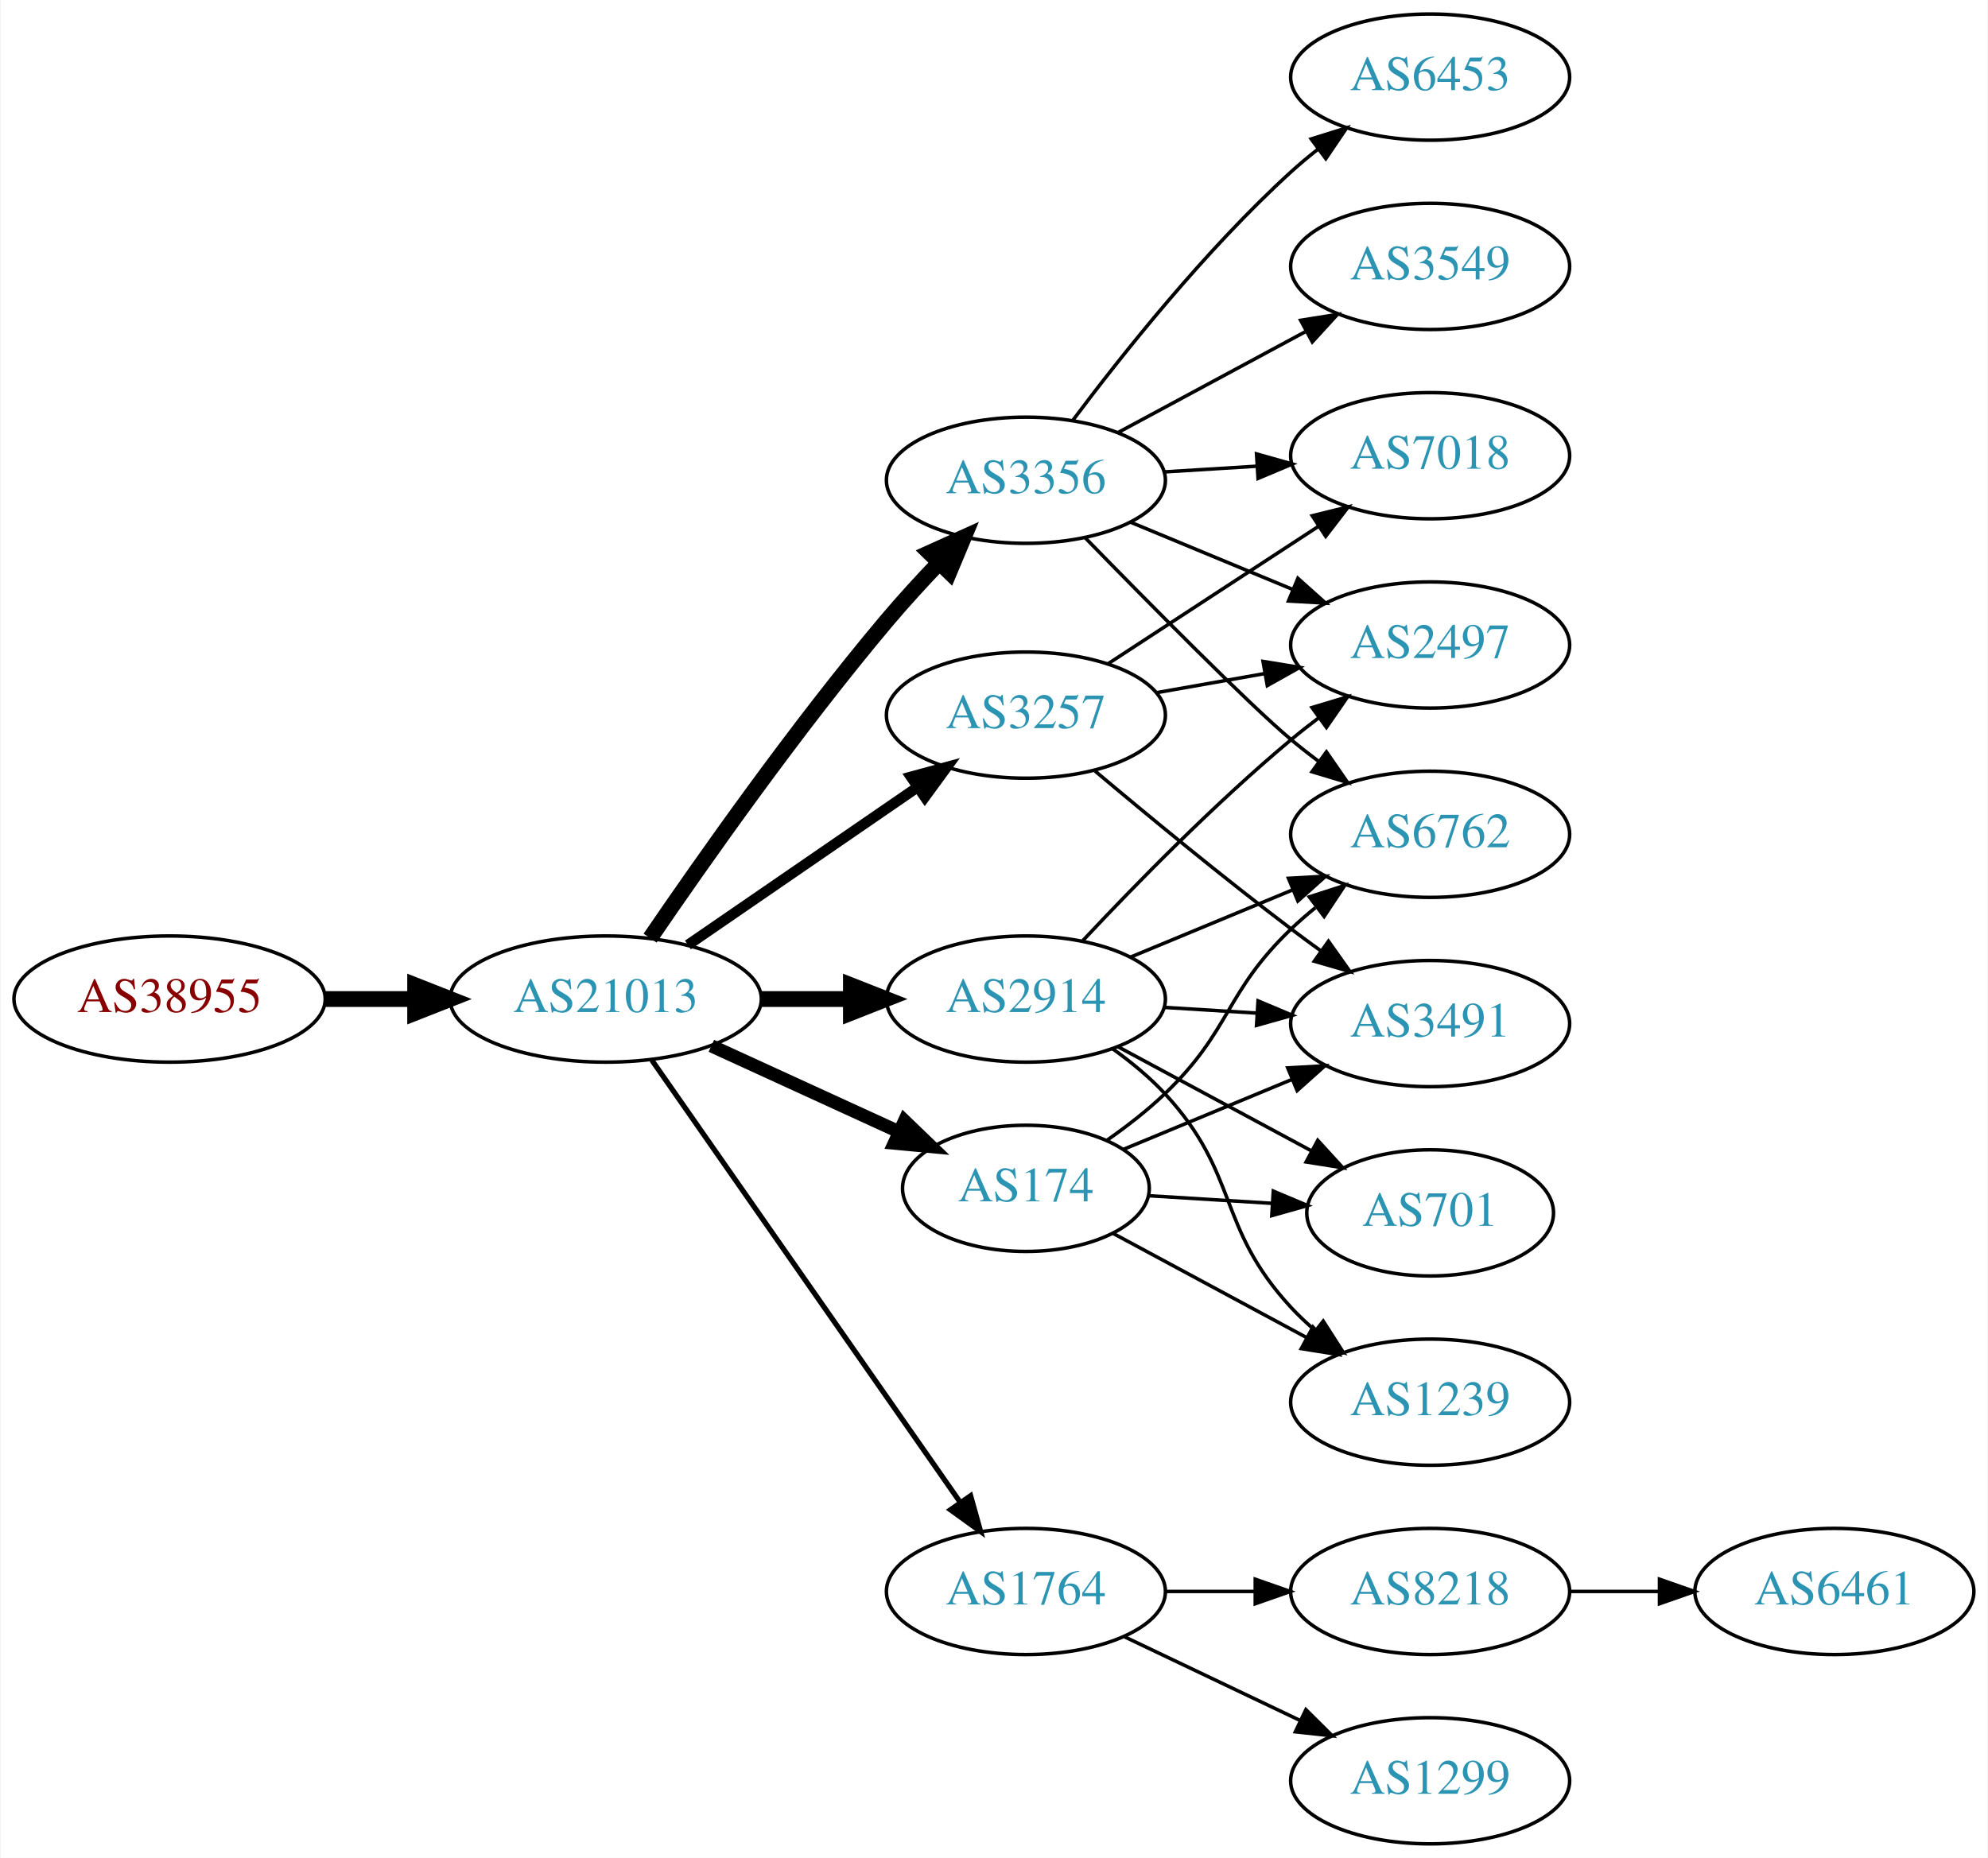
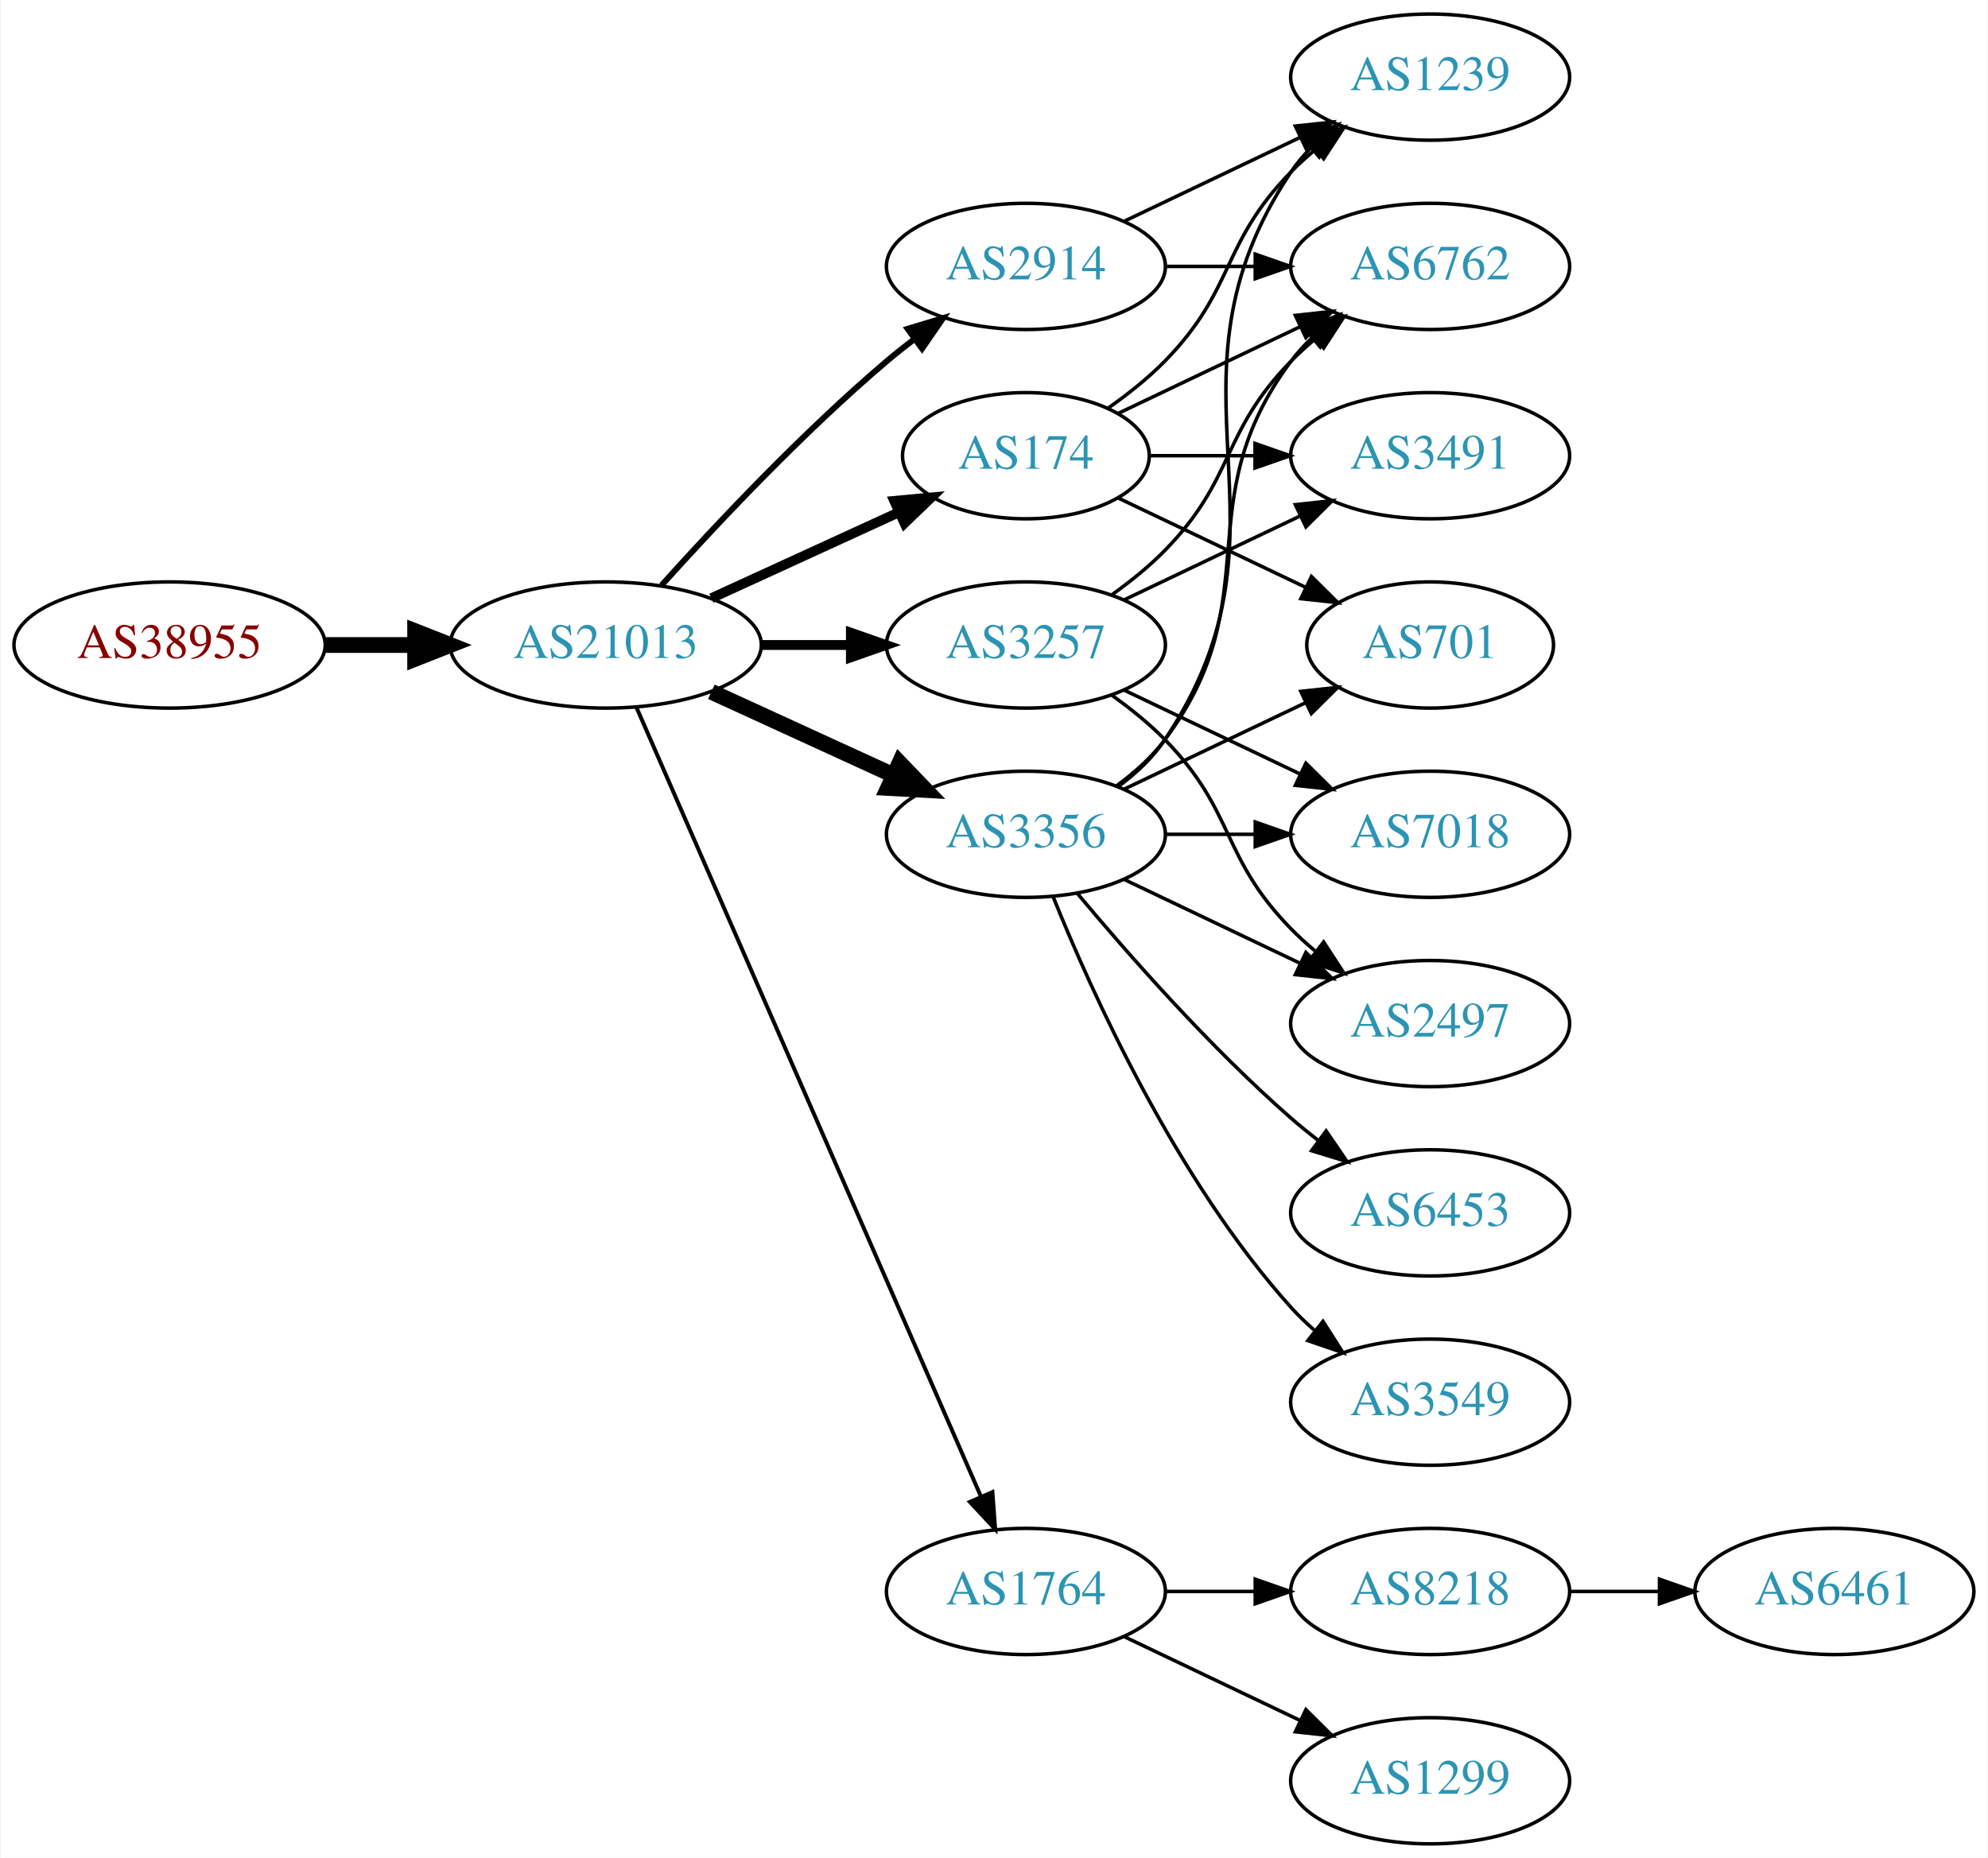
<svg xmlns="http://www.w3.org/2000/svg" xmlns:xlink="http://www.w3.org/1999/xlink" width="567pt" height="530pt" viewBox="0.00 0.00 566.66 530.00">
  <g id="graph0" class="graph" transform="scale(1 1) rotate(0) translate(4 526)">
    <polygon fill="white" stroke="none" points="-4,4 -4,-526 562.663,-526 562.663,4 -4,4" />
    <g id="node1" class="node">
      <g id="a_node1">
        <a xlink:href="/asn/38955" xlink:title="AS38955 ~ World4You Internet Services GmbH [AT]">
-           <ellipse fill="#ffffff" stroke="black" cx="44.196" cy="-241" rx="44.393" ry="18" />
-           <text text-anchor="middle" x="44.196" y="-237.3" font-family="Times,serif" font-size="14.00" fill="#880000">AS38955</text>
+           <ellipse fill="#ffffff" stroke="black" cx="44.196" cy="-342" rx="44.393" ry="18" />
+           <text text-anchor="middle" x="44.196" y="-338.3" font-family="Times,serif" font-size="14.00" fill="#880000">AS38955</text>
        </a>
      </g>
    </g>
    <g id="node2" class="node">
      <g id="a_node2">
        <a xlink:href="/asn/21013" xlink:title="AS21013 ~ Wels, AT [AT]">
-           <ellipse fill="#ffffff" stroke="black" cx="168.588" cy="-241" rx="44.393" ry="18" />
-           <text text-anchor="middle" x="168.588" y="-237.3" font-family="Times,serif" font-size="14.00" fill="#2c94b3">AS21013</text>
+           <ellipse fill="#ffffff" stroke="black" cx="168.588" cy="-342" rx="44.393" ry="18" />
+           <text text-anchor="middle" x="168.588" y="-338.3" font-family="Times,serif" font-size="14.00" fill="#2c94b3">AS21013</text>
        </a>
      </g>
    </g>
    <g id="edge1" class="edge">
-       <path fill="none" stroke="black" stroke-width="4.5" d="M88.692,-241C96.898,-241 105.569,-241 114.041,-241" />
-       <polygon fill="black" stroke="black" stroke-width="4.5" points="114.233,-244.938 124.233,-241 114.233,-237.063 114.233,-244.938" />
+       <path fill="none" stroke="black" stroke-width="4.5" d="M88.692,-342C96.898,-342 105.569,-342 114.041,-342" />
+       <polygon fill="black" stroke="black" stroke-width="4.5" points="114.233,-345.938 124.233,-342 114.233,-338.063 114.233,-345.938" />
    </g>
    <g id="node3" class="node">
      <g id="a_node3">
        <a xlink:href="/asn/174" xlink:title="AS174 ~ Cogent Communications [US]">
-           <ellipse fill="#ffffff" stroke="black" cx="288.431" cy="-187" rx="35.194" ry="18" />
-           <text text-anchor="middle" x="288.431" y="-183.3" font-family="Times,serif" font-size="14.00" fill="#2c94b3">AS174</text>
+           <ellipse fill="#ffffff" stroke="black" cx="288.431" cy="-396" rx="35.194" ry="18" />
+           <text text-anchor="middle" x="288.431" y="-392.3" font-family="Times,serif" font-size="14.00" fill="#2c94b3">AS174</text>
        </a>
      </g>
    </g>
    <g id="edge2" class="edge">
-       <path fill="none" stroke="black" stroke-width="3.75" d="M198.718,-227.652C214.935,-220.22 235.238,-210.917 252.327,-203.086" />
-       <polygon fill="black" stroke="black" stroke-width="3.75" points="253.811,-206.256 261.444,-198.908 250.895,-199.892 253.811,-206.256" />
+       <path fill="none" stroke="black" stroke-width="2.812" d="M198.718,-355.348C214.935,-362.78 235.238,-372.083 252.327,-379.914" />
+       <polygon fill="black" stroke="black" stroke-width="2.812" points="250.895,-383.108 261.444,-384.092 253.811,-376.744 250.895,-383.108" />
    </g>
    <g id="node4" class="node">
      <g id="a_node4">
+         <a xlink:href="/asn/3257" xlink:title="AS3257 ~ GTT [DE]">
+           <ellipse fill="#ffffff" stroke="black" cx="288.431" cy="-342" rx="39.794" ry="18" />
+           <text text-anchor="middle" x="288.431" y="-338.3" font-family="Times,serif" font-size="14.00" fill="#2c94b3">AS3257</text>
+         </a>
+       </g>
+     </g>
+     <g id="edge3" class="edge">
+       <path fill="none" stroke="black" stroke-width="2.812" d="M212.799,-342C221.112,-342 229.875,-342 238.357,-342" />
+       <polygon fill="black" stroke="black" stroke-width="2.812" points="238.516,-345.5 248.516,-342 238.516,-338.5 238.516,-345.5" />
+     </g>
+     <g id="node5" class="node">
+       <g id="a_node5">
+         <a xlink:href="/asn/3356" xlink:title="AS3356 ~ Level 3 Parent, LLC [US]">
+           <ellipse fill="#ffffff" stroke="black" cx="288.431" cy="-288" rx="39.794" ry="18" />
+           <text text-anchor="middle" x="288.431" y="-284.3" font-family="Times,serif" font-size="14.00" fill="#2c94b3">AS3356</text>
+         </a>
+       </g>
+     </g>
+     <g id="edge4" class="edge">
+       <path fill="none" stroke="black" stroke-width="4.5" d="M198.718,-328.652C214.329,-321.498 233.727,-312.609 250.399,-304.97" />
+       <polygon fill="black" stroke="black" stroke-width="4.5" points="252.4,-308.384 259.851,-300.638 249.119,-301.225 252.4,-308.384" />
+     </g>
+     <g id="node6" class="node">
+       <g id="a_node6">
+         <a xlink:href="/asn/2914" xlink:title="AS2914 ~ NTT America, Inc. [US]">
+           <ellipse fill="#ffffff" stroke="black" cx="288.431" cy="-450" rx="39.794" ry="18" />
+           <text text-anchor="middle" x="288.431" y="-446.3" font-family="Times,serif" font-size="14.00" fill="#2c94b3">AS2914</text>
+         </a>
+       </g>
+     </g>
+     <g id="edge5" class="edge">
+       <path fill="none" stroke="black" stroke-width="1.688" d="M184.521,-359.044C199.847,-376.097 224.782,-402.65 248.784,-423 251.281,-425.117 253.942,-427.232 256.653,-429.293" />
+       <polygon fill="black" stroke="black" stroke-width="1.688" points="254.69,-432.194 264.83,-435.266 258.819,-426.541 254.69,-432.194" />
+     </g>
+     <g id="node7" class="node">
+       <g id="a_node7">
        <a xlink:href="/asn/1764" xlink:title="AS1764 ~ NEXTLAYER-AS [AT]">
          <ellipse fill="#ffffff" stroke="black" cx="288.431" cy="-72" rx="39.794" ry="18" />
          <text text-anchor="middle" x="288.431" y="-68.3" font-family="Times,serif" font-size="14.00" fill="#2c94b3">AS1764</text>
        </a>
      </g>
    </g>
-     <g id="edge3" class="edge">
-       <path fill="none" stroke="black" stroke-width="1.5" d="M181.756,-223.551C202.681,-193.541 245.565,-132.041 269.777,-97.318" />
-       <polygon fill="black" stroke="black" stroke-width="1.5" points="272.656,-99.308 275.505,-89.103 266.914,-95.304 272.656,-99.308" />
-     </g>
-     <g id="node5" class="node">
-       <g id="a_node5">
-         <a xlink:href="/asn/3356" xlink:title="AS3356 ~ Level 3 Parent, LLC [US]">
-           <ellipse fill="#ffffff" stroke="black" cx="288.431" cy="-389" rx="39.794" ry="18" />
-           <text text-anchor="middle" x="288.431" y="-385.3" font-family="Times,serif" font-size="14.00" fill="#2c94b3">AS3356</text>
-         </a>
-       </g>
-     </g>
-     <g id="edge4" class="edge">
-       <path fill="none" stroke="black" stroke-width="4.5" d="M181.247,-258.377C196.118,-280.182 223.007,-318.425 248.784,-349 253.384,-354.456 258.549,-360.096 263.57,-365.358" />
-       <polygon fill="black" stroke="black" stroke-width="4.5" points="260.945,-368.307 270.739,-372.733 266.592,-362.818 260.945,-368.307" />
-     </g>
-     <g id="node6" class="node">
-       <g id="a_node6">
-         <a xlink:href="/asn/2914" xlink:title="AS2914 ~ NTT America, Inc. [US]">
-           <ellipse fill="#ffffff" stroke="black" cx="288.431" cy="-241" rx="39.794" ry="18" />
-           <text text-anchor="middle" x="288.431" y="-237.3" font-family="Times,serif" font-size="14.00" fill="#2c94b3">AS2914</text>
-         </a>
-       </g>
-     </g>
-     <g id="edge5" class="edge">
-       <path fill="none" stroke="black" stroke-width="4.5" d="M212.799,-241C221.112,-241 229.875,-241 238.357,-241" />
-       <polygon fill="black" stroke="black" stroke-width="4.5" points="238.516,-244.938 248.516,-241 238.516,-237.063 238.516,-244.938" />
-     </g>
-     <g id="node7" class="node">
-       <g id="a_node7">
-         <a xlink:href="/asn/3257" xlink:title="AS3257 ~ GTT [DE]">
-           <ellipse fill="#ffffff" stroke="black" cx="288.431" cy="-322" rx="39.794" ry="18" />
-           <text text-anchor="middle" x="288.431" y="-318.3" font-family="Times,serif" font-size="14.00" fill="#2c94b3">AS3257</text>
-         </a>
-       </g>
-     </g>
    <g id="edge6" class="edge">
-       <path fill="none" stroke="black" stroke-width="3" d="M192.031,-256.426C210.612,-269.198 237.173,-287.455 257.553,-301.463" />
-       <polygon fill="black" stroke="black" stroke-width="3" points="255.643,-304.398 265.867,-307.178 259.609,-298.629 255.643,-304.398" />
+       <path fill="none" stroke="black" stroke-width="1.125" d="M177.32,-324.285C197.421,-278.229 251.43,-154.486 275.533,-99.261" />
+       <polygon fill="black" stroke="black" stroke-width="1.125" points="278.878,-100.346 279.67,-89.781 272.462,-97.546 278.878,-100.346" />
+     </g>
+     <g id="node8" class="node">
+       <g id="a_node8">
+         <a xlink:href="/asn/3491" xlink:title="AS3491 ~ PCCW Global, Inc. [US]">
+           <ellipse fill="#ffffff" stroke="black" cx="403.724" cy="-396" rx="39.794" ry="18" />
+           <text text-anchor="middle" x="403.724" y="-392.3" font-family="Times,serif" font-size="14.00" fill="#2c94b3">AS3491</text>
+         </a>
+       </g>
+     </g>
+     <g id="edge19" class="edge">
+       <path fill="none" stroke="black" d="M323.73,-396C333.107,-396 343.457,-396 353.492,-396" />
+       <polygon fill="black" stroke="black" points="353.781,-399.5 363.781,-396 353.781,-392.5 353.781,-399.5" />
+     </g>
+     <g id="node10" class="node">
+       <g id="a_node10">
+         <a xlink:href="/asn/6762" xlink:title="AS6762 ~ TELECOM ITALIA SPARKLE S.p.A. [IT]">
+           <ellipse fill="#ffffff" stroke="black" cx="403.724" cy="-450" rx="39.794" ry="18" />
+           <text text-anchor="middle" x="403.724" y="-446.3" font-family="Times,serif" font-size="14.00" fill="#2c94b3">AS6762</text>
+         </a>
+       </g>
+     </g>
+     <g id="edge18" class="edge">
+       <path fill="none" stroke="black" d="M314.856,-408.119C330.159,-415.413 349.882,-424.814 366.764,-432.86" />
+       <polygon fill="black" stroke="black" points="365.271,-436.026 375.804,-437.169 368.283,-429.707 365.271,-436.026" />
+     </g>
+     <g id="node13" class="node">
+       <g id="a_node13">
+         <a xlink:href="/asn/701" xlink:title="AS701 ~ UUNET [US]">
+           <ellipse fill="#ffffff" stroke="black" cx="403.724" cy="-342" rx="35.194" ry="18" />
+           <text text-anchor="middle" x="403.724" y="-338.3" font-family="Times,serif" font-size="14.00" fill="#2c94b3">AS701</text>
+         </a>
+       </g>
+     </g>
+     <g id="edge20" class="edge">
+       <path fill="none" stroke="black" d="M314.856,-383.881C330.599,-376.378 351.021,-366.644 368.214,-358.449" />
+       <polygon fill="black" stroke="black" points="369.862,-361.54 377.383,-354.078 366.85,-355.221 369.862,-361.54" />
    </g>
    <g id="node15" class="node">
      <g id="a_node15">
-         <a xlink:href="/asn/6762" xlink:title="AS6762 ~ TELECOM ITALIA SPARKLE S.p.A. [IT]">
+         <a xlink:href="/asn/1239" xlink:title="AS1239 ~ Sprint [US]">
+           <ellipse fill="#ffffff" stroke="black" cx="403.724" cy="-504" rx="39.794" ry="18" />
+           <text text-anchor="middle" x="403.724" y="-500.3" font-family="Times,serif" font-size="14.00" fill="#2c94b3">AS1239</text>
+         </a>
+       </g>
+     </g>
+     <g id="edge21" class="edge">
+       <path fill="none" stroke="black" d="M311.814,-409.532C317.455,-413.49 323.269,-418.086 328.077,-423 348.25,-443.617 343.905,-456.383 364.077,-477 366.17,-479.139 368.453,-481.218 370.83,-483.21" />
+       <polygon fill="black" stroke="black" points="369.074,-486.275 379.13,-489.611 373.349,-480.732 369.074,-486.275" />
+     </g>
+     <g id="edge7" class="edge">
+       <path fill="none" stroke="black" d="M316.567,-354.934C331.561,-362.081 350.382,-371.052 366.605,-378.785" />
+       <polygon fill="black" stroke="black" points="365.276,-382.028 375.809,-383.171 368.288,-375.709 365.276,-382.028" />
+     </g>
+     <g id="node9" class="node">
+       <g id="a_node9">
+         <a xlink:href="/asn/2497" xlink:title="AS2497 ~ Internet Initiative Japan Inc. [JP]">
+           <ellipse fill="#ffffff" stroke="black" cx="403.724" cy="-234" rx="39.794" ry="18" />
+           <text text-anchor="middle" x="403.724" y="-230.3" font-family="Times,serif" font-size="14.00" fill="#2c94b3">AS2497</text>
+         </a>
+       </g>
+     </g>
+     <g id="edge8" class="edge">
+       <path fill="none" stroke="black" d="M313.025,-327.611C318.281,-323.852 323.613,-319.563 328.077,-315 348.25,-294.383 343.905,-281.617 364.077,-261 366.17,-258.861 368.453,-256.782 370.83,-254.79" />
+       <polygon fill="black" stroke="black" points="373.349,-257.268 379.13,-248.389 369.074,-251.725 373.349,-257.268" />
+     </g>
+     <g id="edge9" class="edge">
+       <path fill="none" stroke="black" d="M313.025,-356.389C318.281,-360.148 323.613,-364.437 328.077,-369 348.25,-389.617 343.905,-402.383 364.077,-423 366.17,-425.139 368.453,-427.218 370.83,-429.21" />
+       <polygon fill="black" stroke="black" points="369.074,-432.275 379.13,-435.611 373.349,-426.732 369.074,-432.275" />
+     </g>
+     <g id="node11" class="node">
+       <g id="a_node11">
+         <a xlink:href="/asn/7018" xlink:title="AS7018 ~ AT&amp;T Services, Inc. [US]">
          <ellipse fill="#ffffff" stroke="black" cx="403.724" cy="-288" rx="39.794" ry="18" />
-           <text text-anchor="middle" x="403.724" y="-284.3" font-family="Times,serif" font-size="14.00" fill="#2c94b3">AS6762</text>
-         </a>
-       </g>
-     </g>
-     <g id="edge23" class="edge">
-       <path fill="none" stroke="black" d="M311.599,-200.749C317.242,-204.705 323.11,-209.246 328.077,-214 347.086,-232.194 345.068,-242.806 364.077,-261 366.239,-263.069 368.572,-265.098 370.982,-267.056" />
-       <polygon fill="black" stroke="black" points="369.26,-270.142 379.343,-273.394 373.489,-264.564 369.26,-270.142" />
+           <text text-anchor="middle" x="403.724" y="-284.3" font-family="Times,serif" font-size="14.00" fill="#2c94b3">AS7018</text>
+         </a>
+       </g>
+     </g>
+     <g id="edge10" class="edge">
+       <path fill="none" stroke="black" d="M316.567,-329.066C331.561,-321.919 350.382,-312.948 366.605,-305.215" />
+       <polygon fill="black" stroke="black" points="368.288,-308.291 375.809,-300.829 365.276,-301.972 368.288,-308.291" />
+     </g>
+     <g id="edge11" class="edge">
+       <path fill="none" stroke="black" d="M316.567,-275.066C331.561,-267.919 350.382,-258.948 366.605,-251.215" />
+       <polygon fill="black" stroke="black" points="368.288,-254.291 375.809,-246.829 365.276,-247.972 368.288,-254.291" />
+     </g>
+     <g id="edge12" class="edge">
+       <path fill="none" stroke="black" d="M314.362,-301.882C319.438,-305.611 324.356,-310.016 328.077,-315 358.349,-355.542 333.806,-382.458 364.077,-423 365.822,-425.336 367.829,-427.545 369.992,-429.617" />
+       <polygon fill="black" stroke="black" points="367.87,-432.405 377.793,-436.118 372.352,-427.027 367.87,-432.405" />
+     </g>
+     <g id="edge14" class="edge">
+       <path fill="none" stroke="black" d="M328.103,-288C336.306,-288 345.07,-288 353.602,-288" />
+       <polygon fill="black" stroke="black" points="353.841,-291.5 363.841,-288 353.841,-284.5 353.841,-291.5" />
+     </g>
+     <g id="node12" class="node">
+       <g id="a_node12">
+         <a xlink:href="/asn/6453" xlink:title="AS6453 ~ TATA COMMUNICATIONS (AMERICA) INC [US]">
+           <ellipse fill="#ffffff" stroke="black" cx="403.724" cy="-180" rx="39.794" ry="18" />
+           <text text-anchor="middle" x="403.724" y="-176.3" font-family="Times,serif" font-size="14.00" fill="#2c94b3">AS6453</text>
+         </a>
+       </g>
+     </g>
+     <g id="edge13" class="edge">
+       <path fill="none" stroke="black" d="M303.061,-271.183C317.343,-254.071 340.89,-227.255 364.077,-207 366.543,-204.846 369.182,-202.706 371.879,-200.628" />
+       <polygon fill="black" stroke="black" points="374.052,-203.375 380.033,-194.63 369.904,-197.736 374.052,-203.375" />
+     </g>
+     <g id="edge15" class="edge">
+       <path fill="none" stroke="black" d="M316.567,-300.934C331.999,-308.29 351.485,-317.577 368.02,-325.459" />
+       <polygon fill="black" stroke="black" points="366.828,-328.768 377.361,-329.911 369.84,-322.449 366.828,-328.768" />
+     </g>
+     <g id="node14" class="node">
+       <g id="a_node14">
+         <a xlink:href="/asn/3549" xlink:title="AS3549 ~ Level 3 Parent, LLC [US]">
+           <ellipse fill="#ffffff" stroke="black" cx="403.724" cy="-126" rx="39.794" ry="18" />
+           <text text-anchor="middle" x="403.724" y="-122.3" font-family="Times,serif" font-size="14.00" fill="#2c94b3">AS3549</text>
+         </a>
+       </g>
+     </g>
+     <g id="edge16" class="edge">
+       <path fill="none" stroke="black" d="M296.179,-270.213C307.23,-242.757 331.283,-189.422 364.077,-153 366.08,-150.776 368.298,-148.637 370.631,-146.603" />
+       <polygon fill="black" stroke="black" points="373.161,-149.065 378.85,-140.127 368.829,-143.567 373.161,-149.065" />
+     </g>
+     <g id="edge17" class="edge">
+       <path fill="none" stroke="black" d="M314.75,-301.607C319.806,-305.351 324.617,-309.831 328.077,-315 369.102,-376.294 323.053,-415.706 364.077,-477 365.699,-479.423 367.618,-481.695 369.72,-483.81" />
+       <polygon fill="black" stroke="black" points="367.533,-486.546 377.405,-490.393 372.087,-481.229 367.533,-486.546" />
+     </g>
+     <g id="edge25" class="edge">
+       <path fill="none" stroke="black" d="M328.103,-450C336.306,-450 345.07,-450 353.602,-450" />
+       <polygon fill="black" stroke="black" points="353.841,-453.5 363.841,-450 353.841,-446.5 353.841,-453.5" />
+     </g>
+     <g id="edge26" class="edge">
+       <path fill="none" stroke="black" d="M316.567,-462.934C331.561,-470.081 350.382,-479.052 366.605,-486.785" />
+       <polygon fill="black" stroke="black" points="365.276,-490.028 375.809,-491.171 368.288,-483.709 365.276,-490.028" />
    </g>
    <g id="node16" class="node">
      <g id="a_node16">
-         <a xlink:href="/asn/3491" xlink:title="AS3491 ~ PCCW Global, Inc. [US]">
-           <ellipse fill="#ffffff" stroke="black" cx="403.724" cy="-234" rx="39.794" ry="18" />
-           <text text-anchor="middle" x="403.724" y="-230.3" font-family="Times,serif" font-size="14.00" fill="#2c94b3">AS3491</text>
-         </a>
-       </g>
-     </g>
-     <g id="edge26" class="edge">
-       <path fill="none" stroke="black" d="M316.28,-198.138C330.585,-204.073 348.435,-211.478 364.194,-218.016" />
-       <polygon fill="black" stroke="black" points="363.108,-221.354 373.686,-221.954 365.79,-214.889 363.108,-221.354" />
-     </g>
-     <g id="node17" class="node">
-       <g id="a_node17">
-         <a xlink:href="/asn/701" xlink:title="AS701 ~ UUNET [US]">
-           <ellipse fill="#ffffff" stroke="black" cx="403.724" cy="-180" rx="35.194" ry="18" />
-           <text text-anchor="middle" x="403.724" y="-176.3" font-family="Times,serif" font-size="14.00" fill="#2c94b3">AS701</text>
-         </a>
-       </g>
-     </g>
-     <g id="edge24" class="edge">
-       <path fill="none" stroke="black" d="M323.422,-184.9C334.513,-184.215 346.99,-183.444 358.708,-182.72" />
-       <polygon fill="black" stroke="black" points="358.991,-186.209 368.756,-182.099 358.559,-179.222 358.991,-186.209" />
-     </g>
-     <g id="node18" class="node">
-       <g id="a_node18">
-         <a xlink:href="/asn/1239" xlink:title="AS1239 ~ Sprint [US]">
-           <ellipse fill="#ffffff" stroke="black" cx="403.724" cy="-126" rx="39.794" ry="18" />
-           <text text-anchor="middle" x="403.724" y="-122.3" font-family="Times,serif" font-size="14.00" fill="#2c94b3">AS1239</text>
-         </a>
-       </g>
-     </g>
-     <g id="edge25" class="edge">
-       <path fill="none" stroke="black" d="M313.181,-174.212C329.204,-165.585 350.602,-154.064 368.462,-144.447" />
-       <polygon fill="black" stroke="black" points="370.286,-147.44 377.432,-139.618 366.968,-141.277 370.286,-147.44" />
-     </g>
-     <g id="node8" class="node">
-       <g id="a_node8">
        <a xlink:href="/asn/8218" xlink:title="AS8218 ~ legacy Neotelecoms [FR]">
          <ellipse fill="#ffffff" stroke="black" cx="403.724" cy="-72" rx="39.794" ry="18" />
          <text text-anchor="middle" x="403.724" y="-68.3" font-family="Times,serif" font-size="14.00" fill="#2c94b3">AS8218</text>
        </a>
      </g>
    </g>
-     <g id="edge7" class="edge">
+     <g id="edge22" class="edge">
      <path fill="none" stroke="black" d="M328.103,-72C336.306,-72 345.07,-72 353.602,-72" />
      <polygon fill="black" stroke="black" points="353.841,-75.5 363.841,-72 353.841,-68.5 353.841,-75.5" />
    </g>
-     <g id="node9" class="node">
-       <g id="a_node9">
+     <g id="node17" class="node">
+       <g id="a_node17">
        <a xlink:href="/asn/1299" xlink:title="AS1299 ~ Telia Carrier [EU]">
          <ellipse fill="#ffffff" stroke="black" cx="403.724" cy="-18" rx="39.794" ry="18" />
          <text text-anchor="middle" x="403.724" y="-14.3" font-family="Times,serif" font-size="14.00" fill="#2c94b3">AS1299</text>
        </a>
      </g>
    </g>
-     <g id="edge8" class="edge">
+     <g id="edge23" class="edge">
      <path fill="none" stroke="black" d="M316.567,-59.066C331.561,-51.919 350.382,-42.948 366.605,-35.215" />
      <polygon fill="black" stroke="black" points="368.288,-38.291 375.809,-30.829 365.276,-31.972 368.288,-38.291" />
    </g>
-     <g id="node11" class="node">
-       <g id="a_node11">
-         <a xlink:href="/asn/2497" xlink:title="AS2497 ~ Internet Initiative Japan Inc. [JP]">
-           <ellipse fill="#ffffff" stroke="black" cx="403.724" cy="-342" rx="39.794" ry="18" />
-           <text text-anchor="middle" x="403.724" y="-338.3" font-family="Times,serif" font-size="14.00" fill="#2c94b3">AS2497</text>
-         </a>
-       </g>
-     </g>
-     <g id="edge10" class="edge">
-       <path fill="none" stroke="black" d="M318.313,-377.018C332.295,-371.218 349.276,-364.173 364.331,-357.928" />
-       <polygon fill="black" stroke="black" points="365.999,-361.025 373.895,-353.96 363.317,-354.559 365.999,-361.025" />
-     </g>
-     <g id="node12" class="node">
-       <g id="a_node12">
-         <a xlink:href="/asn/3549" xlink:title="AS3549 ~ Level 3 Parent, LLC [US]">
-           <ellipse fill="#ffffff" stroke="black" cx="403.724" cy="-450" rx="39.794" ry="18" />
-           <text text-anchor="middle" x="403.724" y="-446.3" font-family="Times,serif" font-size="14.00" fill="#2c94b3">AS3549</text>
-         </a>
-       </g>
-     </g>
-     <g id="edge11" class="edge">
-       <path fill="none" stroke="black" d="M314.574,-402.538C330.305,-411.008 350.789,-422.037 368.051,-431.331" />
-       <polygon fill="black" stroke="black" points="366.795,-434.63 377.259,-436.289 370.113,-428.467 366.795,-434.63" />
-     </g>
-     <g id="node13" class="node">
-       <g id="a_node13">
-         <a xlink:href="/asn/7018" xlink:title="AS7018 ~ AT&amp;T Services, Inc. [US]">
-           <ellipse fill="#ffffff" stroke="black" cx="403.724" cy="-396" rx="39.794" ry="18" />
-           <text text-anchor="middle" x="403.724" y="-392.3" font-family="Times,serif" font-size="14.00" fill="#2c94b3">AS7018</text>
-         </a>
-       </g>
-     </g>
-     <g id="edge12" class="edge">
-       <path fill="none" stroke="black" d="M327.787,-391.37C336.276,-391.894 345.38,-392.457 354.214,-393.003" />
-       <polygon fill="black" stroke="black" points="354.211,-396.509 364.407,-393.633 354.642,-389.522 354.211,-396.509" />
-     </g>
-     <g id="node14" class="node">
-       <g id="a_node14">
-         <a xlink:href="/asn/6453" xlink:title="AS6453 ~ TATA COMMUNICATIONS (AMERICA) INC [US]">
-           <ellipse fill="#ffffff" stroke="black" cx="403.724" cy="-504" rx="39.794" ry="18" />
-           <text text-anchor="middle" x="403.724" y="-500.3" font-family="Times,serif" font-size="14.00" fill="#2c94b3">AS6453</text>
-         </a>
-       </g>
-     </g>
-     <g id="edge13" class="edge">
-       <path fill="none" stroke="black" d="M301.756,-406.017C315.69,-424.622 339.635,-454.746 364.077,-477 366.498,-479.204 369.106,-481.379 371.783,-483.479" />
-       <polygon fill="black" stroke="black" points="369.791,-486.359 379.906,-489.513 373.966,-480.74 369.791,-486.359" />
-     </g>
-     <g id="edge14" class="edge">
-       <path fill="none" stroke="black" d="M305.333,-372.592C323.499,-353.965 352.238,-324.88 364.077,-315 366.591,-312.902 369.263,-310.801 371.981,-308.748" />
-       <polygon fill="black" stroke="black" points="374.144,-311.504 380.169,-302.789 370.024,-305.844 374.144,-311.504" />
-     </g>
-     <g id="edge19" class="edge">
-       <path fill="none" stroke="black" d="M304.698,-257.704C319.283,-273.271 342.221,-296.761 364.077,-315 366.591,-317.098 369.263,-319.199 371.981,-321.252" />
-       <polygon fill="black" stroke="black" points="370.024,-324.156 380.169,-327.211 374.144,-318.496 370.024,-324.156" />
-     </g>
-     <g id="edge15" class="edge">
-       <path fill="none" stroke="black" d="M318.313,-252.982C332.295,-258.782 349.276,-265.827 364.331,-272.072" />
-       <polygon fill="black" stroke="black" points="363.317,-275.441 373.895,-276.04 365.999,-268.975 363.317,-275.441" />
-     </g>
-     <g id="edge16" class="edge">
-       <path fill="none" stroke="black" d="M327.787,-238.63C336.276,-238.106 345.38,-237.543 354.214,-236.997" />
-       <polygon fill="black" stroke="black" points="354.642,-240.478 364.407,-236.367 354.211,-233.491 354.642,-240.478" />
-     </g>
-     <g id="edge17" class="edge">
-       <path fill="none" stroke="black" d="M314.574,-227.462C330.895,-218.675 352.332,-207.133 369.978,-197.631" />
-       <polygon fill="black" stroke="black" points="371.668,-200.696 378.814,-192.874 368.35,-194.533 371.668,-200.696" />
-     </g>
-     <g id="edge18" class="edge">
-       <path fill="none" stroke="black" d="M313.209,-226.786C318.457,-223.02 323.739,-218.684 328.077,-214 349.468,-190.903 342.687,-176.097 364.077,-153 366.111,-150.804 368.352,-148.685 370.699,-146.665" />
-       <polygon fill="black" stroke="black" points="373.226,-149.133 378.946,-140.214 368.913,-143.619 373.226,-149.133" />
-     </g>
-     <g id="edge22" class="edge">
-       <path fill="none" stroke="black" d="M325.589,-328.383C335.4,-330.115 346.158,-332.014 356.444,-333.83" />
-       <polygon fill="black" stroke="black" points="356.064,-337.317 366.521,-335.609 357.281,-330.424 356.064,-337.317" />
-     </g>
-     <g id="edge21" class="edge">
-       <path fill="none" stroke="black" d="M311.814,-336.62C328.96,-347.82 352.815,-363.401 371.787,-375.793" />
-       <polygon fill="black" stroke="black" points="370.101,-378.872 380.387,-381.41 373.929,-373.011 370.101,-378.872" />
-     </g>
-     <g id="edge20" class="edge">
-       <path fill="none" stroke="black" d="M308.138,-306.055C323.049,-293.507 344.588,-275.738 364.077,-261 366.837,-258.913 369.74,-256.778 372.663,-254.669" />
-       <polygon fill="black" stroke="black" points="374.725,-257.498 380.852,-248.854 370.672,-251.791 374.725,-257.498" />
-     </g>
-     <g id="node10" class="node">
-       <g id="a_node10">
+     <g id="node18" class="node">
+       <g id="a_node18">
        <a xlink:href="/asn/6461" xlink:title="AS6461 ~ Zayo Bandwidth [US]">
          <ellipse fill="#ffffff" stroke="black" cx="519.017" cy="-72" rx="39.794" ry="18" />
          <text text-anchor="middle" x="519.017" y="-68.3" font-family="Times,serif" font-size="14.00" fill="#2c94b3">AS6461</text>
        </a>
      </g>
    </g>
-     <g id="edge9" class="edge">
+     <g id="edge24" class="edge">
      <path fill="none" stroke="black" d="M443.396,-72C451.599,-72 460.363,-72 468.895,-72" />
      <polygon fill="black" stroke="black" points="469.134,-75.5 479.134,-72 469.134,-68.5 469.134,-75.5" />
    </g>
  </g>
</svg>
